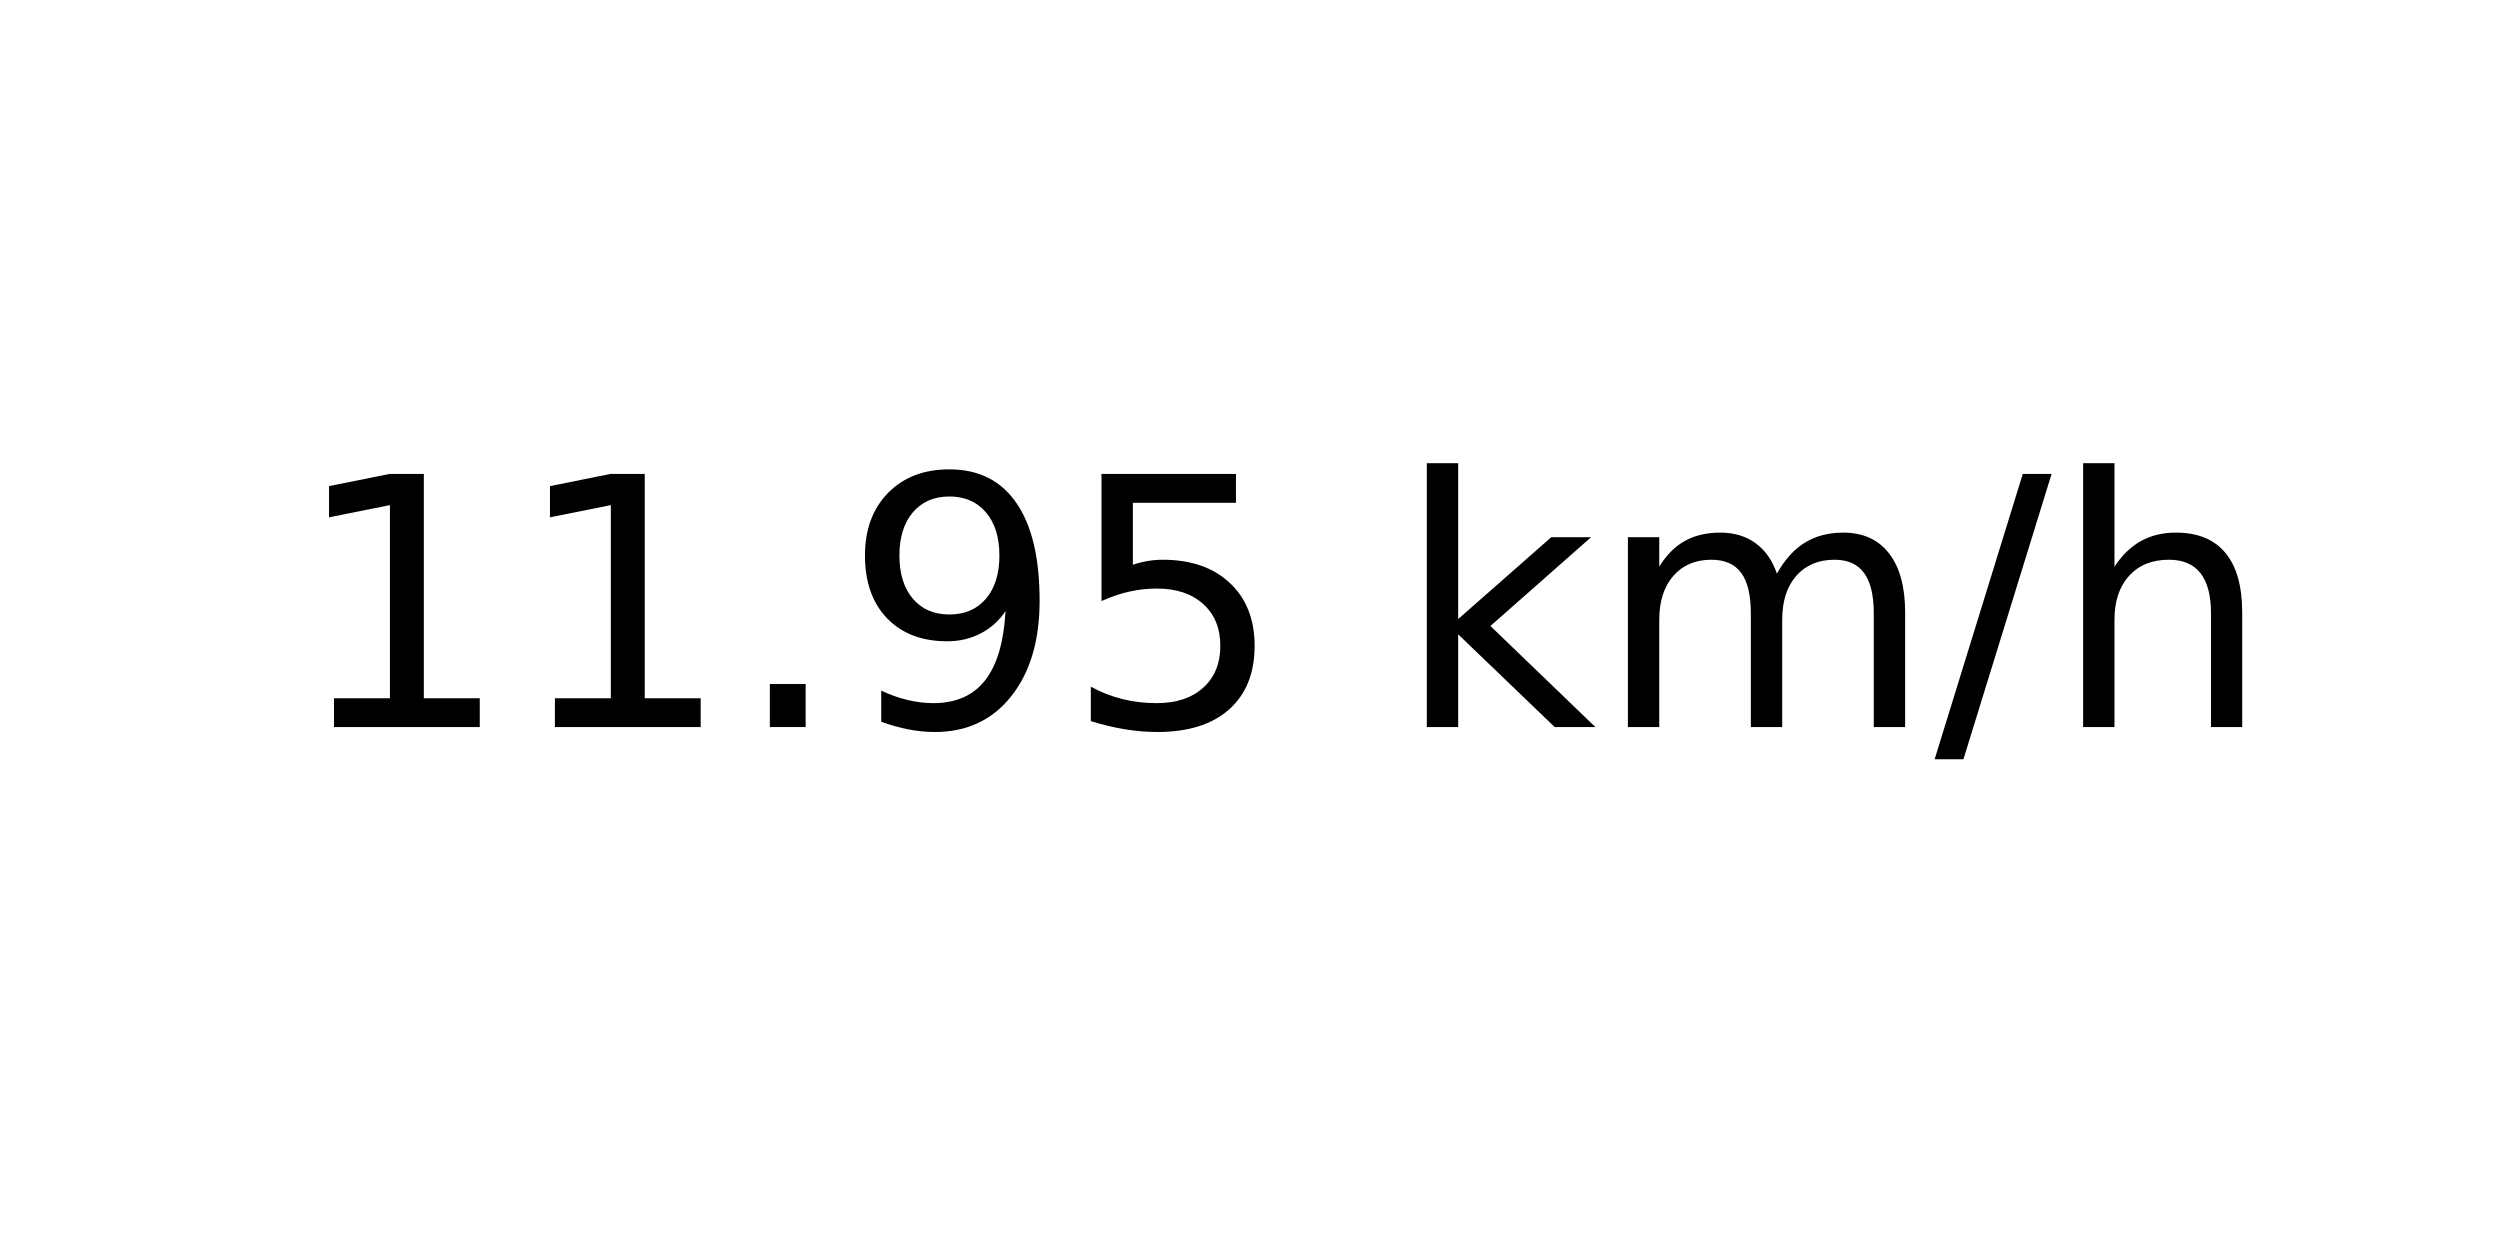
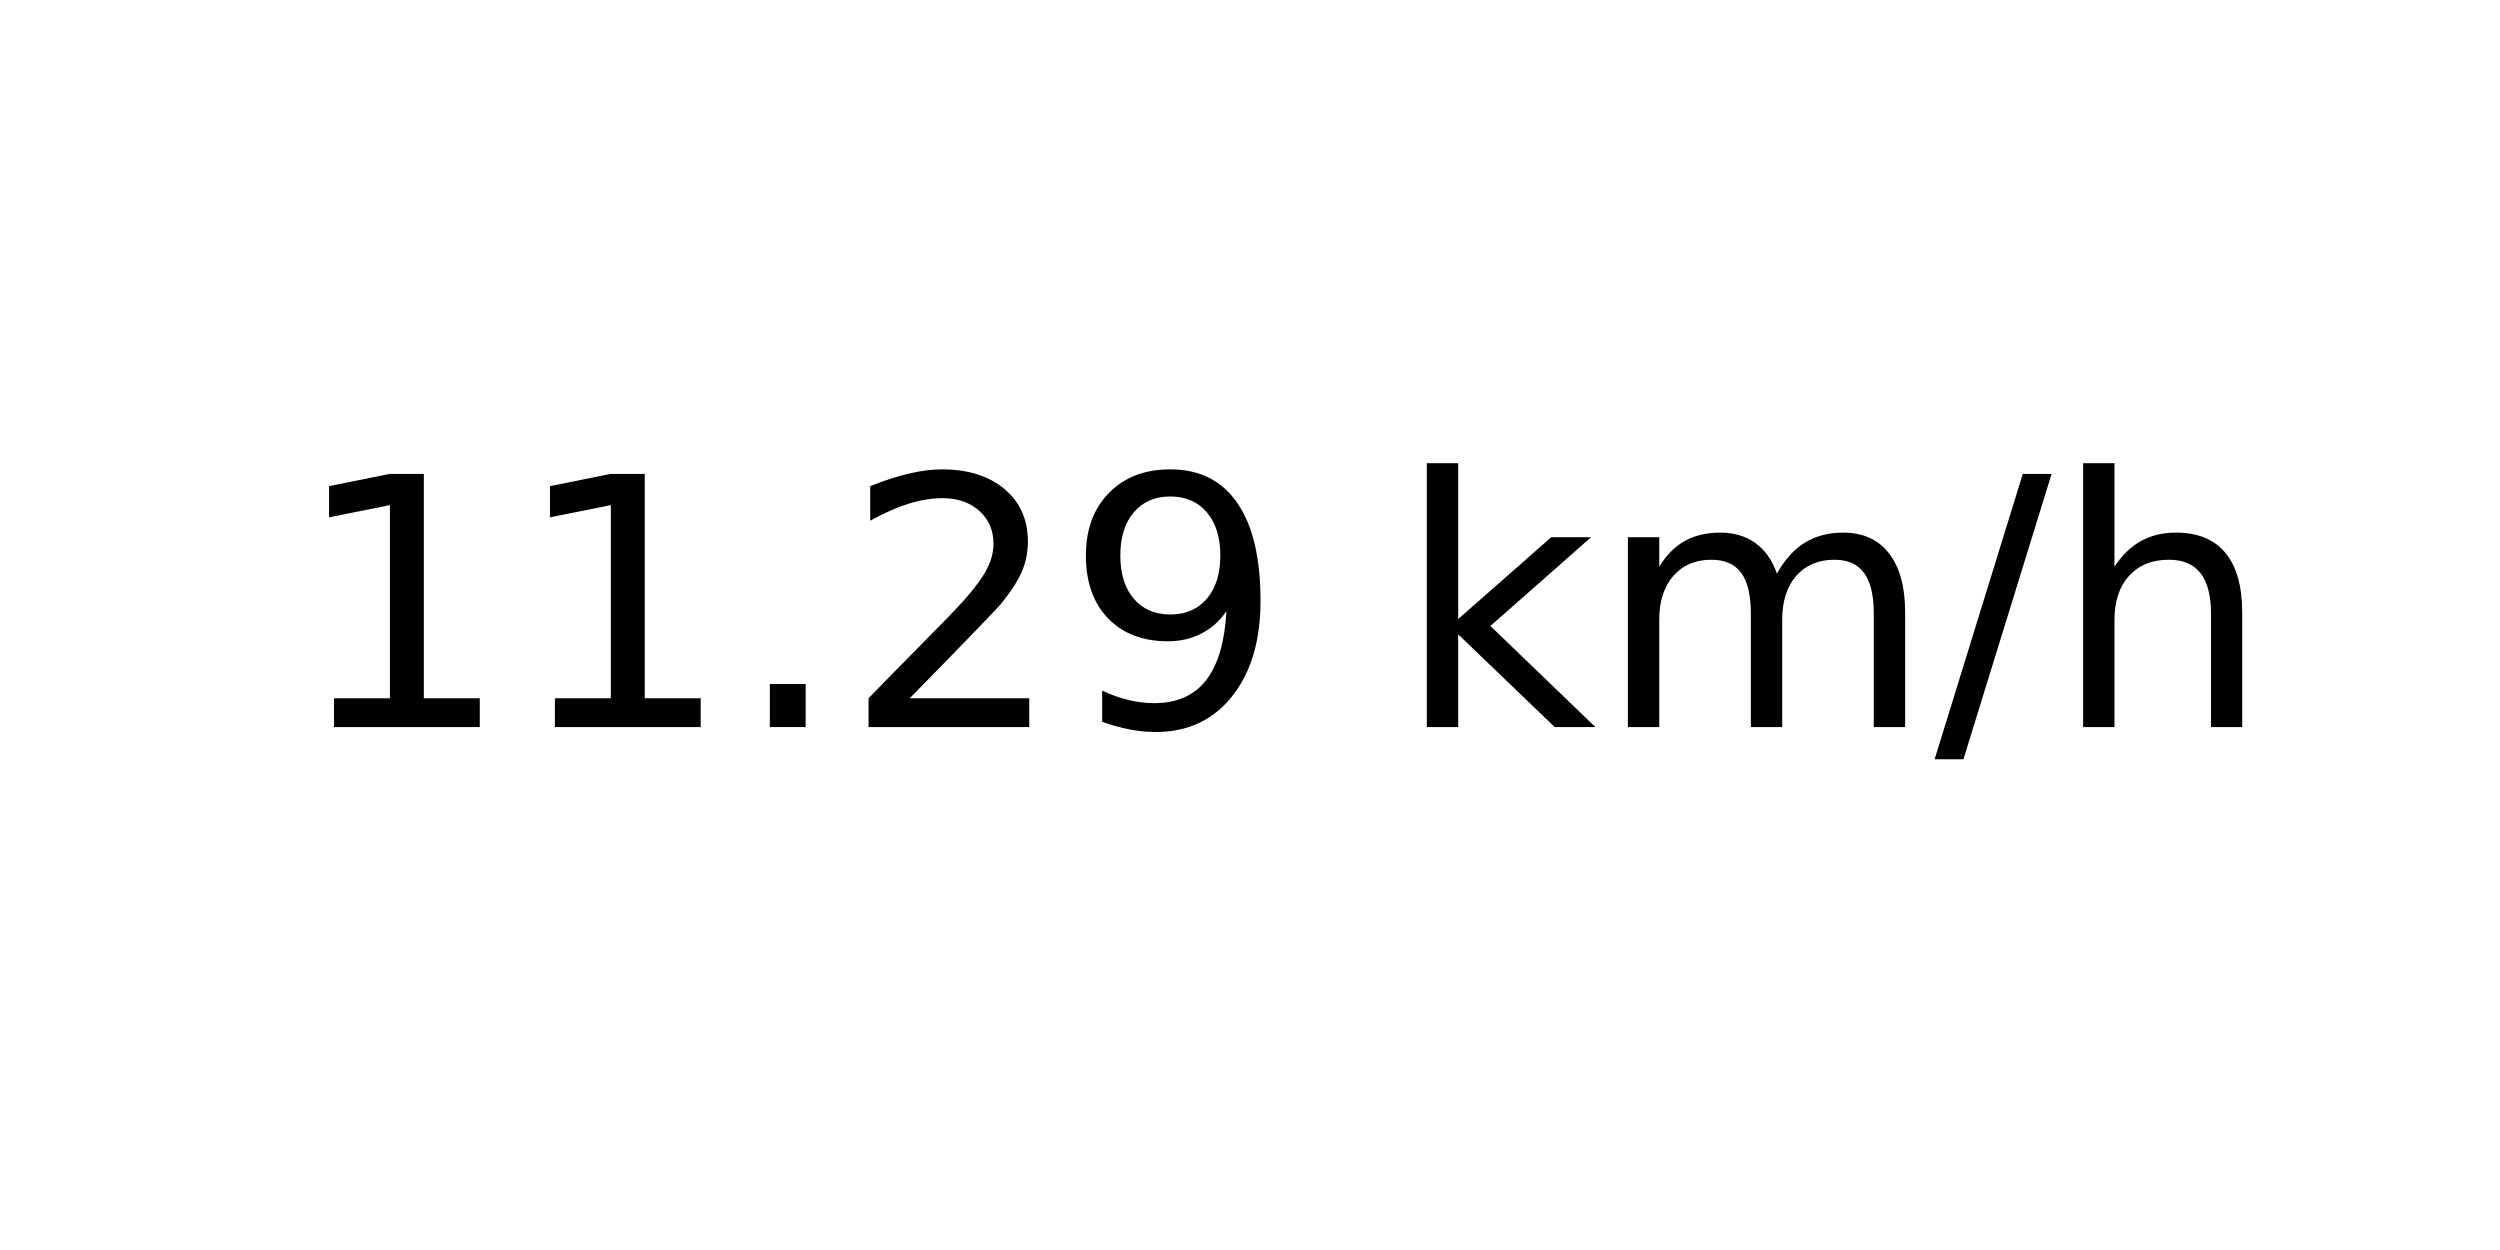
<svg xmlns="http://www.w3.org/2000/svg" xmlns:xlink="http://www.w3.org/1999/xlink" width="72pt" height="36pt" viewBox="0 0 72 36" version="1.1">
  <defs>
    <style type="text/css">*{stroke-linejoin: round; stroke-linecap: butt}</style>
  </defs>
  <g id="figure_1">
    <g id="axes_1">
      <g id="text_1">
        <g transform="translate(8.378125 20.93937) scale(0.1 -0.1)">
          <defs>
            <path id="DejaVuSans-31" d="M 794 531  L 1825 531  L 1825 4091  L 703 3866  L 703 4441  L 1819 4666  L 2450 4666  L 2450 531  L 3481 531  L 3481 0  L 794 0  L 794 531  z " transform="scale(0.015625)" />
            <path id="DejaVuSans-2e" d="M 684 794  L 1344 794  L 1344 0  L 684 0  L 684 794  z " transform="scale(0.015625)" />
+             <path id="DejaVuSans-32" d="M 1228 531  L 3431 531  L 3431 0  L 469 0  L 469 531  Q 828 903 1448 1529  Q 2069 2156 2228 2338  Q 2531 2678 2651 2914  Q 2772 3150 2772 3378  Q 2772 3750 2511 3984  Q 2250 4219 1831 4219  Q 1534 4219 1204 4116  Q 875 4013 500 3803  L 500 4441  Q 881 4594 1212 4672  Q 1544 4750 1819 4750  Q 2544 4750 2975 4387  Q 3406 4025 3406 3419  Q 3406 3131 3298 2873  Q 3191 2616 2906 2266  Q 2828 2175 2409 1742  Q 1991 1309 1228 531  z " transform="scale(0.015625)" />
            <path id="DejaVuSans-39" d="M 703 97  L 703 672  Q 941 559 1184 500  Q 1428 441 1663 441  Q 2288 441 2617 861  Q 2947 1281 2994 2138  Q 2813 1869 2534 1725  Q 2256 1581 1919 1581  Q 1219 1581 811 2004  Q 403 2428 403 3163  Q 403 3881 828 4315  Q 1253 4750 1959 4750  Q 2769 4750 3195 4129  Q 3622 3509 3622 2328  Q 3622 1225 3098 567  Q 2575 -91 1691 -91  Q 1453 -91 1209 -44  Q 966 3 703 97  z M 1959 2075  Q 2384 2075 2632 2365  Q 2881 2656 2881 3163  Q 2881 3666 2632 3958  Q 2384 4250 1959 4250  Q 1534 4250 1286 3958  Q 1038 3666 1038 3163  Q 1038 2656 1286 2365  Q 1534 2075 1959 2075  z " transform="scale(0.015625)" />
-             <path id="DejaVuSans-35" d="M 691 4666  L 3169 4666  L 3169 4134  L 1269 4134  L 1269 2991  Q 1406 3038 1543 3061  Q 1681 3084 1819 3084  Q 2600 3084 3056 2656  Q 3513 2228 3513 1497  Q 3513 744 3044 326  Q 2575 -91 1722 -91  Q 1428 -91 1123 -41  Q 819 9 494 109  L 494 744  Q 775 591 1075 516  Q 1375 441 1709 441  Q 2250 441 2565 725  Q 2881 1009 2881 1497  Q 2881 1984 2565 2268  Q 2250 2553 1709 2553  Q 1456 2553 1204 2497  Q 953 2441 691 2322  L 691 4666  z " transform="scale(0.015625)" />
            <path id="DejaVuSans-20" transform="scale(0.015625)" />
            <path id="DejaVuSans-6b" d="M 581 4863  L 1159 4863  L 1159 1991  L 2875 3500  L 3609 3500  L 1753 1863  L 3688 0  L 2938 0  L 1159 1709  L 1159 0  L 581 0  L 581 4863  z " transform="scale(0.015625)" />
            <path id="DejaVuSans-6d" d="M 3328 2828  Q 3544 3216 3844 3400  Q 4144 3584 4550 3584  Q 5097 3584 5394 3201  Q 5691 2819 5691 2113  L 5691 0  L 5113 0  L 5113 2094  Q 5113 2597 4934 2840  Q 4756 3084 4391 3084  Q 3944 3084 3684 2787  Q 3425 2491 3425 1978  L 3425 0  L 2847 0  L 2847 2094  Q 2847 2600 2669 2842  Q 2491 3084 2119 3084  Q 1678 3084 1418 2786  Q 1159 2488 1159 1978  L 1159 0  L 581 0  L 581 3500  L 1159 3500  L 1159 2956  Q 1356 3278 1631 3431  Q 1906 3584 2284 3584  Q 2666 3584 2933 3390  Q 3200 3197 3328 2828  z " transform="scale(0.015625)" />
            <path id="DejaVuSans-2f" d="M 1625 4666  L 2156 4666  L 531 -594  L 0 -594  L 1625 4666  z " transform="scale(0.015625)" />
            <path id="DejaVuSans-68" d="M 3513 2113  L 3513 0  L 2938 0  L 2938 2094  Q 2938 2591 2744 2837  Q 2550 3084 2163 3084  Q 1697 3084 1428 2787  Q 1159 2491 1159 1978  L 1159 0  L 581 0  L 581 4863  L 1159 4863  L 1159 2956  Q 1366 3272 1645 3428  Q 1925 3584 2291 3584  Q 2894 3584 3203 3211  Q 3513 2838 3513 2113  z " transform="scale(0.015625)" />
          </defs>
          <use xlink:href="#DejaVuSans-31" />
          <use xlink:href="#DejaVuSans-31" x="63.623" />
          <use xlink:href="#DejaVuSans-2e" x="127.246" />
-           <use xlink:href="#DejaVuSans-39" x="159.033" />
-           <use xlink:href="#DejaVuSans-35" x="222.656" />
+           <use xlink:href="#DejaVuSans-32" x="159.033" />
+           <use xlink:href="#DejaVuSans-39" x="222.656" />
          <use xlink:href="#DejaVuSans-20" x="286.279" />
          <use xlink:href="#DejaVuSans-6b" x="318.066" />
          <use xlink:href="#DejaVuSans-6d" x="375.977" />
          <use xlink:href="#DejaVuSans-2f" x="473.389" />
          <use xlink:href="#DejaVuSans-68" x="507.08" />
        </g>
      </g>
    </g>
  </g>
</svg>
